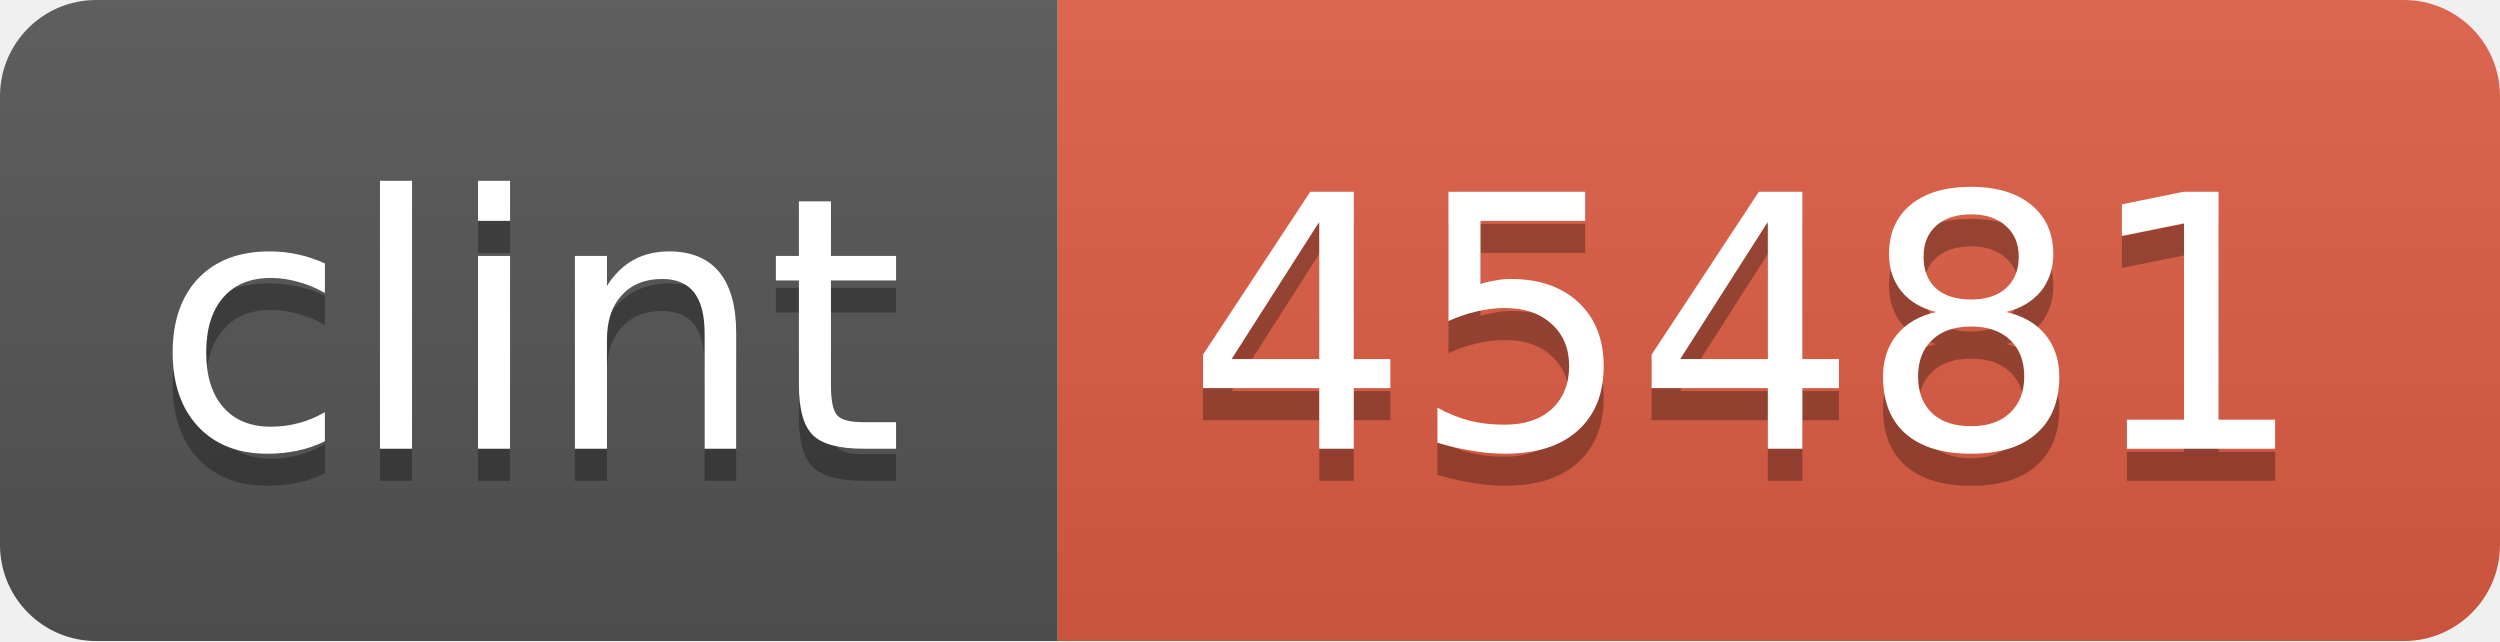
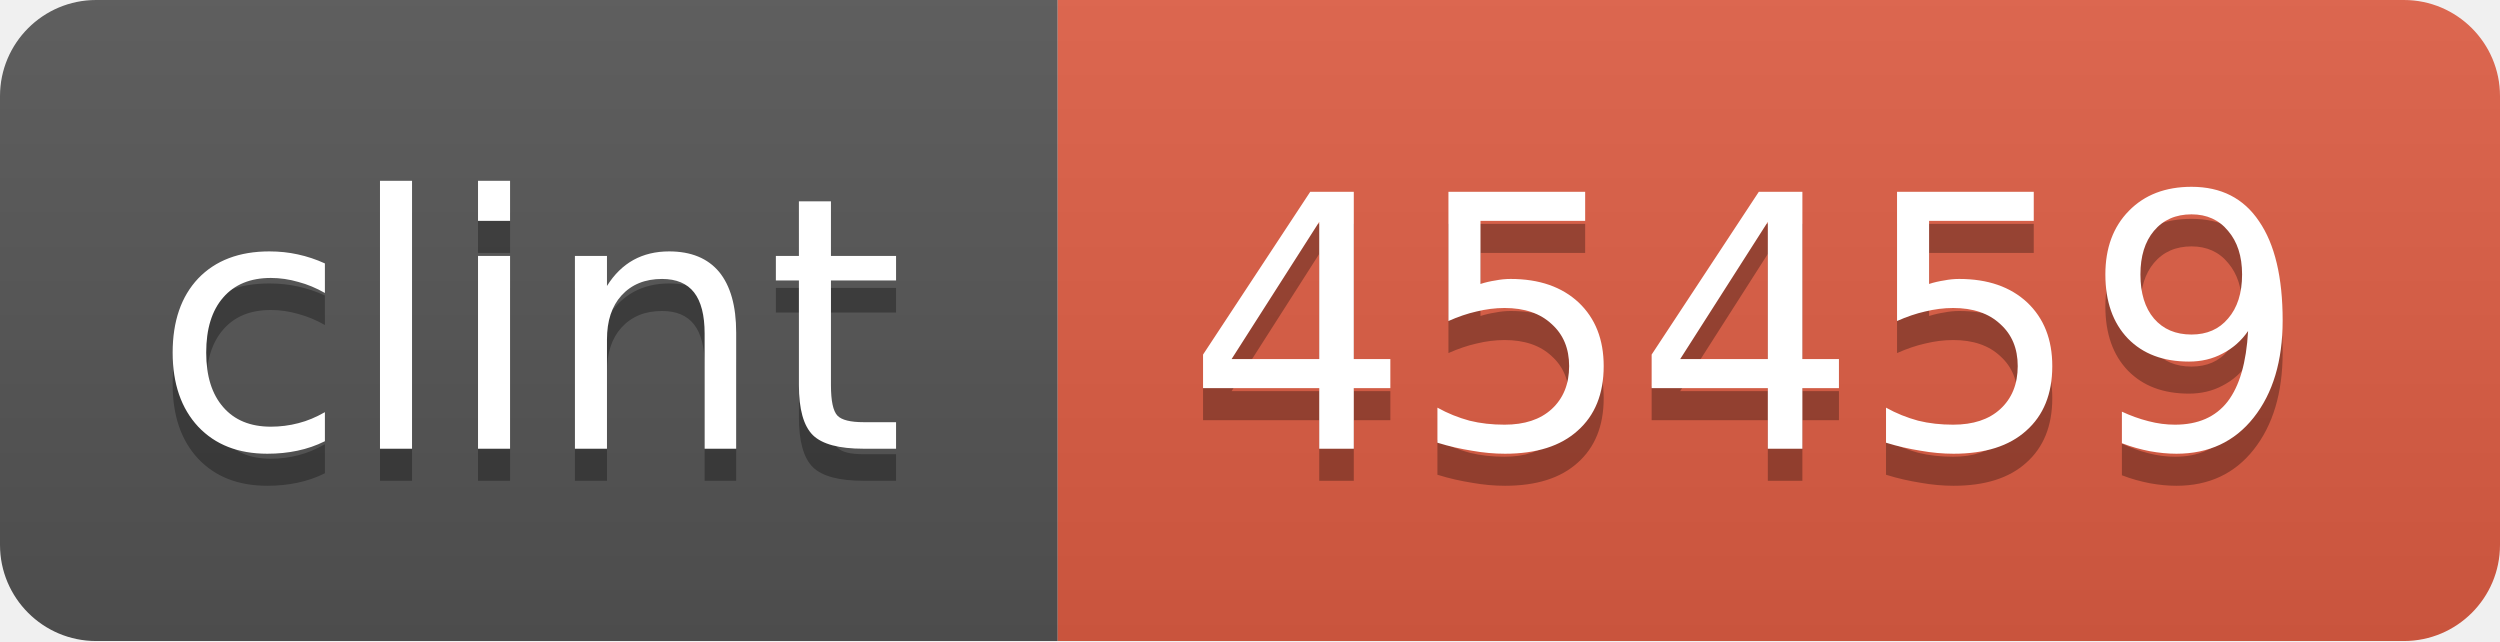
<svg xmlns="http://www.w3.org/2000/svg" width="78" height="20">
  <linearGradient id="b" x2="0" y2="100%">
    <stop offset="0" stop-color="#bbb" stop-opacity=".1" />
    <stop offset="1" stop-opacity=".1" />
  </linearGradient>
  <mask id="a">
    <rect width="78" height="20" rx="3" fill="#fff" />
  </mask>
  <g mask="url(#a)">
    <path fill="#555" d="M0 0h33v20H0z" />
    <path fill="#e05d44" d="M33 0h45v20H33z" />
    <path fill="url(#b)" d="M0 0h78v20H0z" />
  </g>
  <g fill="#fff" text-anchor="middle" font-family="DejaVu Sans,Verdana,Geneva,sans-serif" font-size="11">
    <text x="16.5" y="15" fill="#010101" fill-opacity=".3">clint</text>
    <text x="16.5" y="14">clint</text>
-     <text x="54.5" y="15" fill="#010101" fill-opacity=".3">45481</text>
-     <text x="54.5" y="14">45481</text>
+     <text x="54.5" y="15" fill="#010101" fill-opacity=".3">45459</text>
+     <text x="54.5" y="14">45459</text>
  </g>
</svg>
